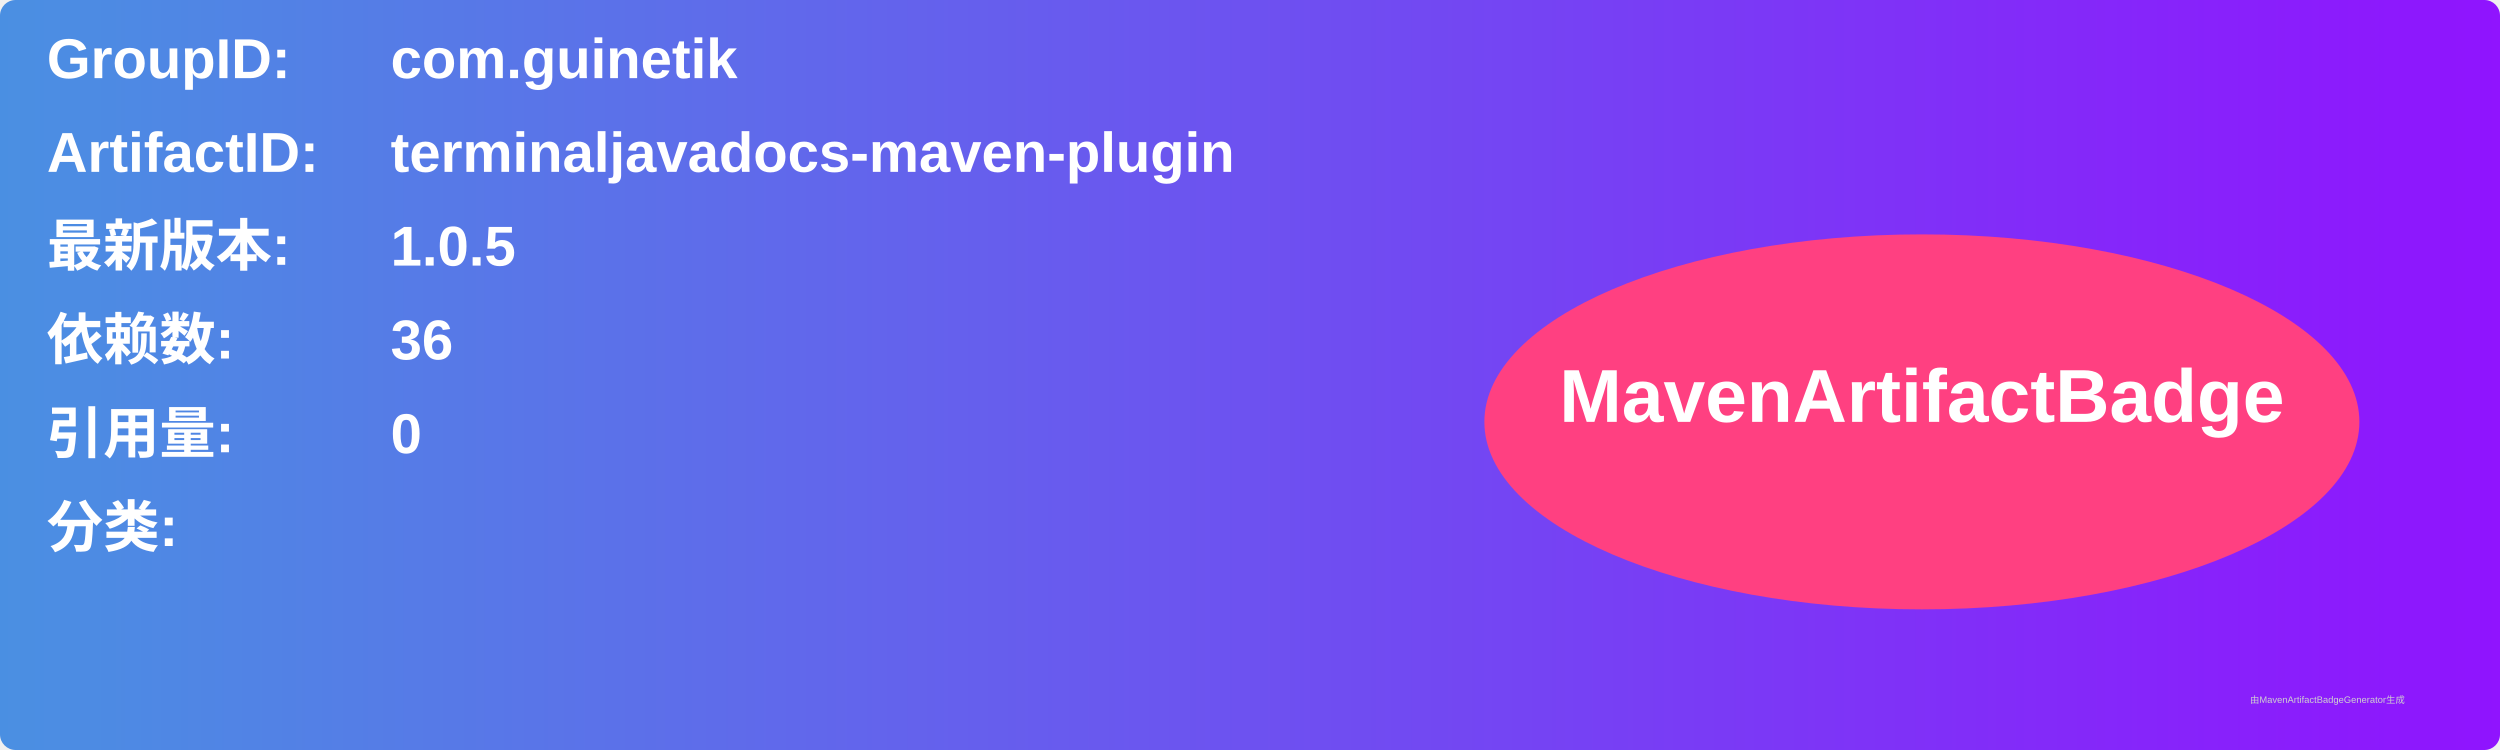
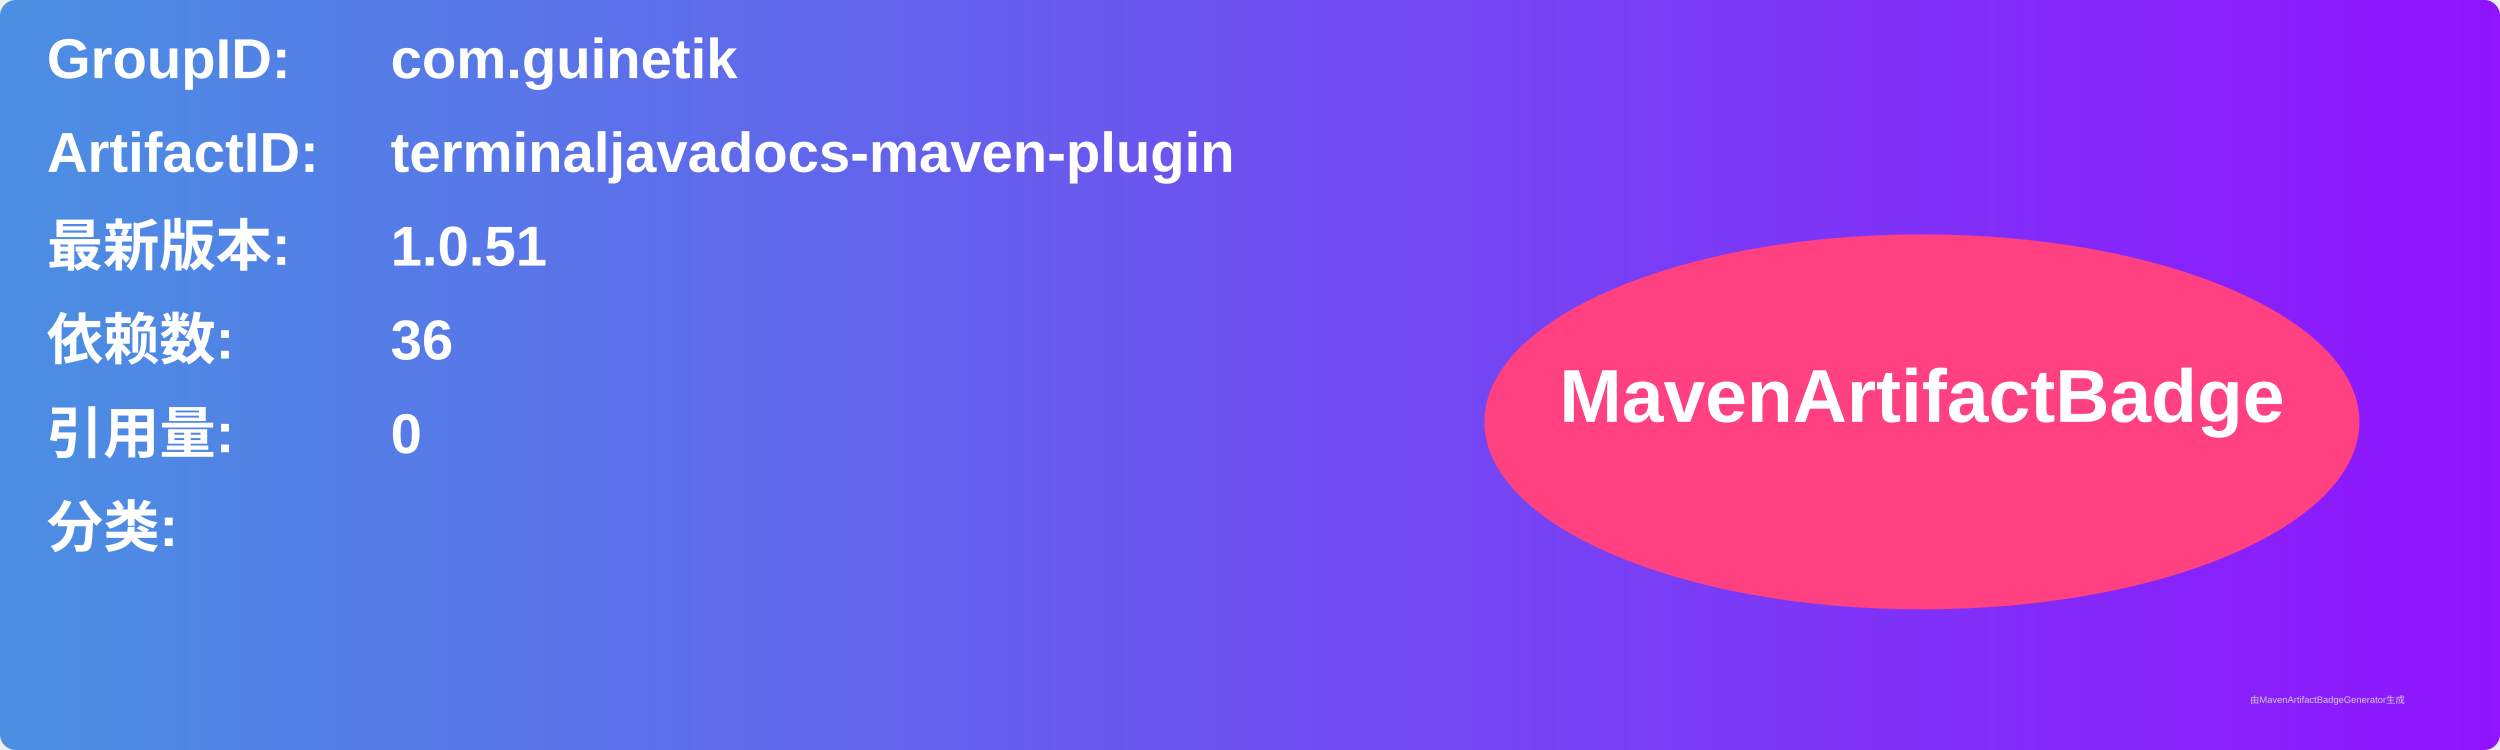
<svg xmlns="http://www.w3.org/2000/svg" width="800" height="240" viewBox="0 0 800 240">
  <linearGradient id="grad" x1="0%" y1="0%" x2="100%" y2="0%">
    <stop offset="0%" stop-color="#4a90e2" />
    <stop offset="100%" stop-color="#9013fe" />
  </linearGradient>
  <rect width="100%" height="100%" rx="5" ry="5" fill="url(#grad)" />
  <g transform="translate(15, 15)">
    <text x="0" y="10" font-family="Arial" font-size="18" fill="white" font-weight="bold" width="260">GroupID:</text>
    <text x="110" y="10" font-family="Arial" font-size="18" fill="white" font-weight="bold" width="460">com.guinetik</text>
    <text x="0" y="40" font-family="Arial" font-size="18" fill="white" font-weight="bold" width="260">ArtifactID:</text>
    <text x="110" y="40" font-family="Arial" font-size="18" fill="white" font-weight="bold" width="460">terminaljavadocs-maven-plugin</text>
    <text x="0" y="70" font-family="Arial" font-size="18" fill="white" font-weight="bold">最新版本:</text>
    <text x="110" y="70" font-family="Arial" font-size="18" fill="white" font-weight="bold">
-       <tspan font-weight="bold">1.0.5</tspan>
+       <tspan font-weight="bold">1.0.51</tspan>
    </text>
    <text x="0" y="100" font-family="Arial" font-size="18" fill="white" font-weight="bold">依赖数: </text>
    <text x="110" y="100" font-family="Arial" font-size="18" fill="white">
      <tspan font-weight="bold">36</tspan>
    </text>
    <text x="0" y="130" font-family="Arial" font-size="18" fill="white" font-weight="bold">引用量: </text>
    <text x="110" y="130" font-family="Arial" font-size="18" fill="white">
      <tspan font-weight="bold">0</tspan>
    </text>
    <text x="0" y="160" font-family="Arial" font-size="18" fill="white" font-weight="bold">分类:</text>
    <text x="10" y="190" font-family="Arial" font-size="10" fill="white">
      <tspan font-weight="bold" />
    </text>
    <ellipse cx="600" cy="120" rx="140" ry="60" fill="#ff4081" />
    <text x="600" y="120" text-anchor="middle" font-family="Arial" font-size="24" fill="white" font-weight="bold">MavenArtifactBadge</text>
  </g>
  <text x="720" y="225" font-family="Arial" font-size="3" fill="#d0d0d0">由MavenArtifactBadgeGenerator生成</text>
</svg>
